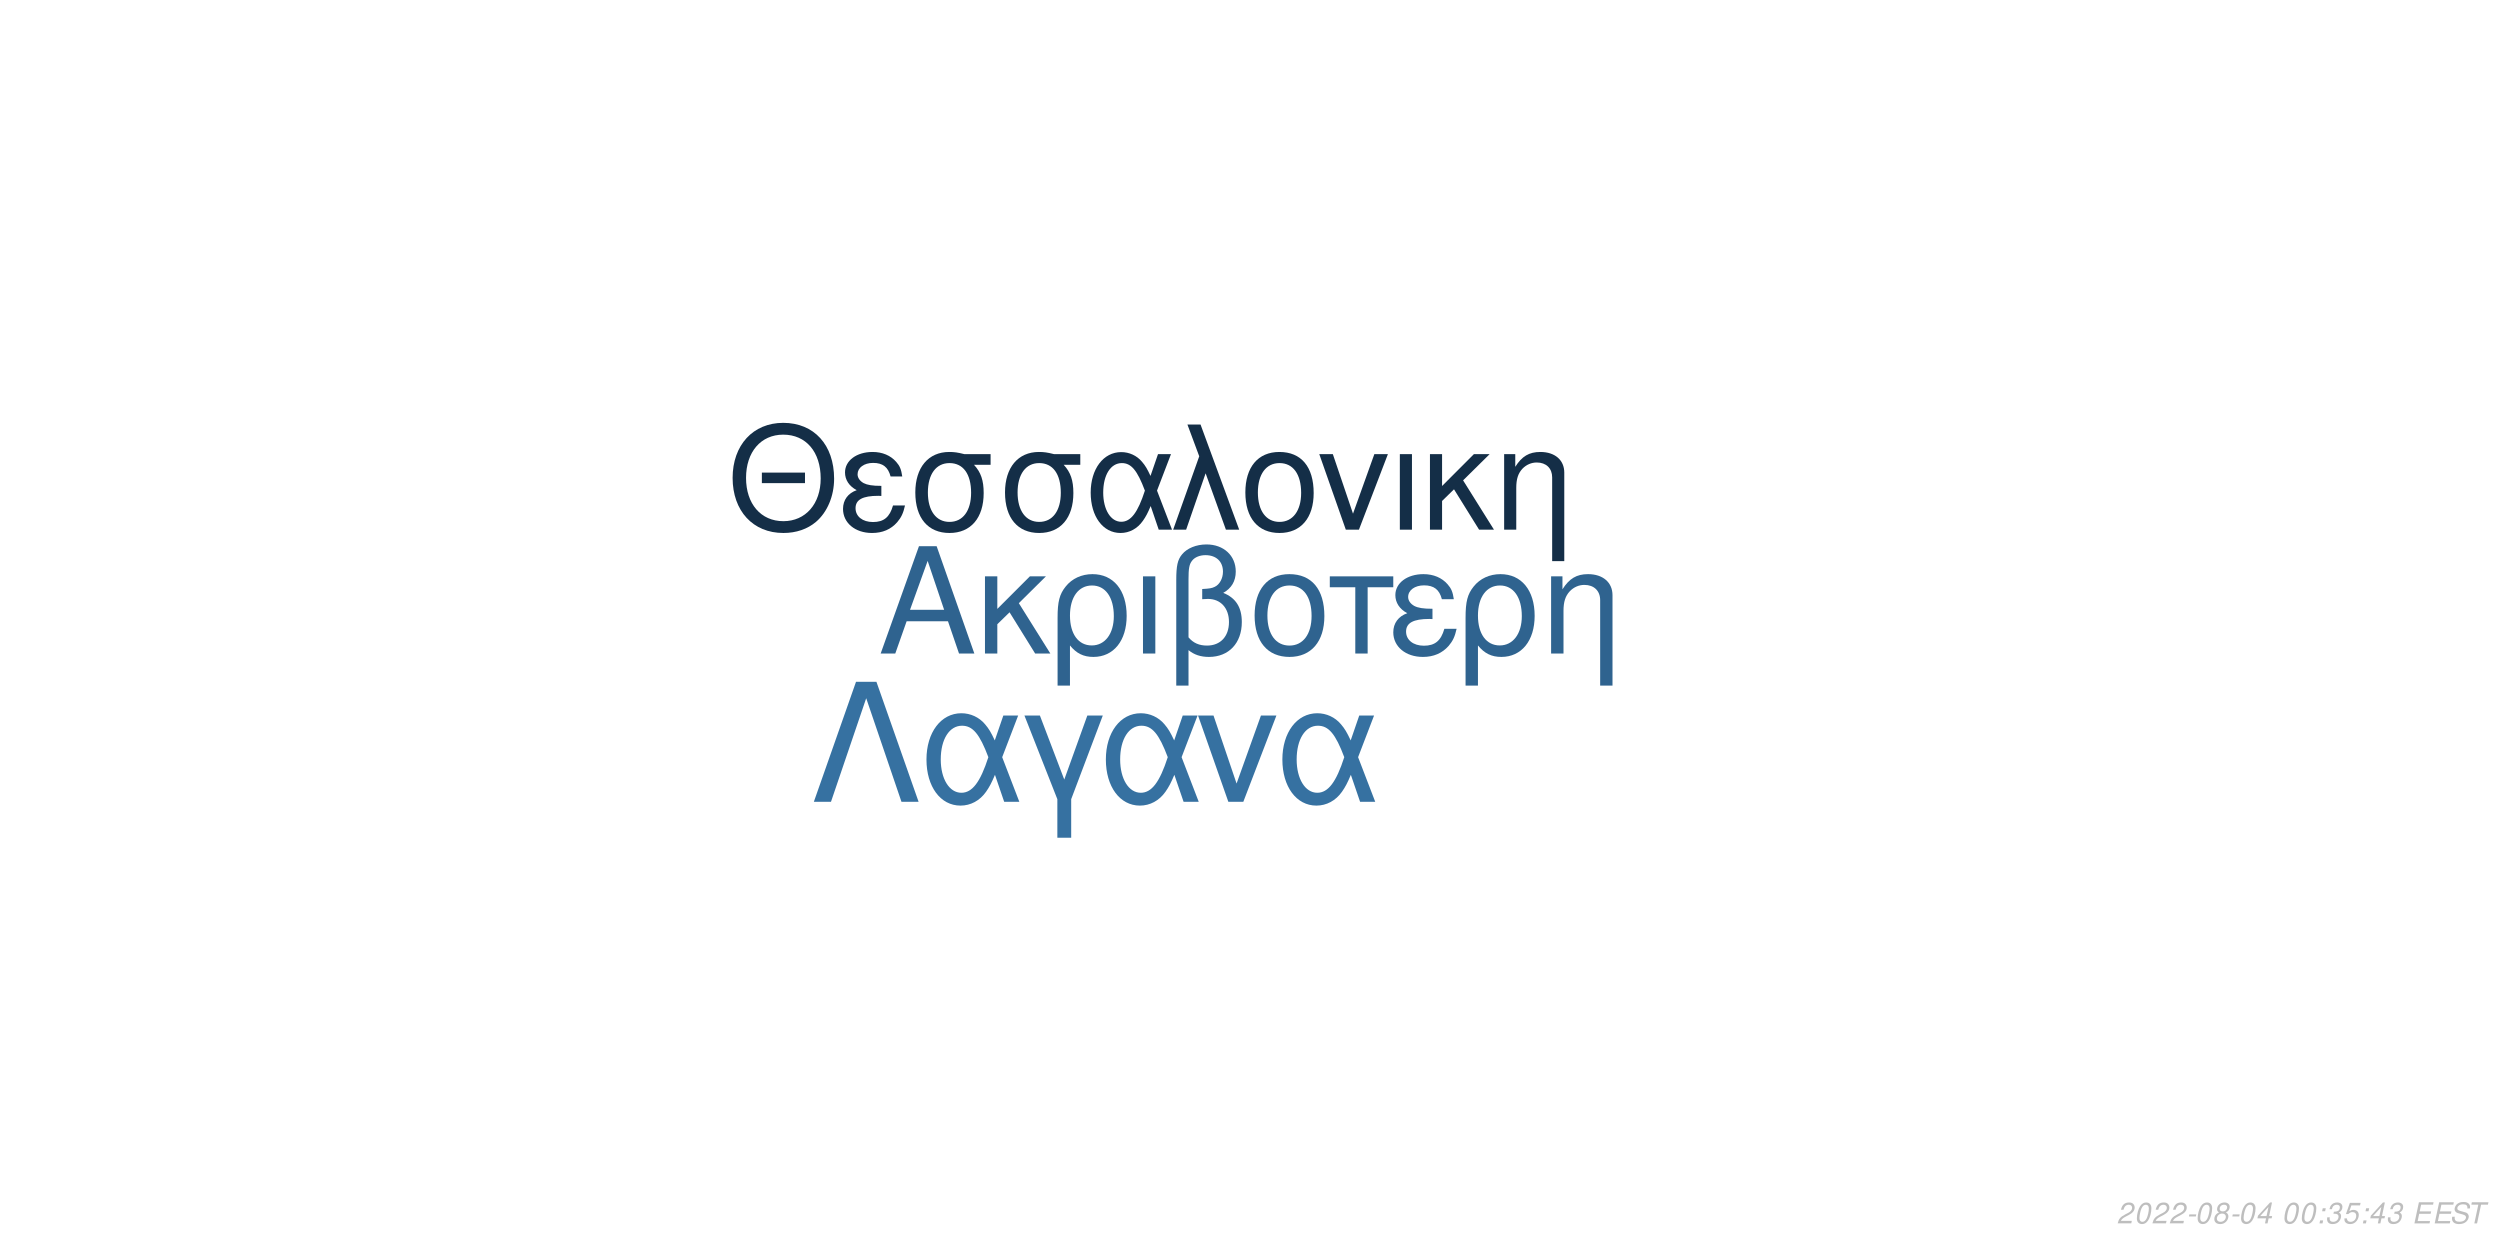
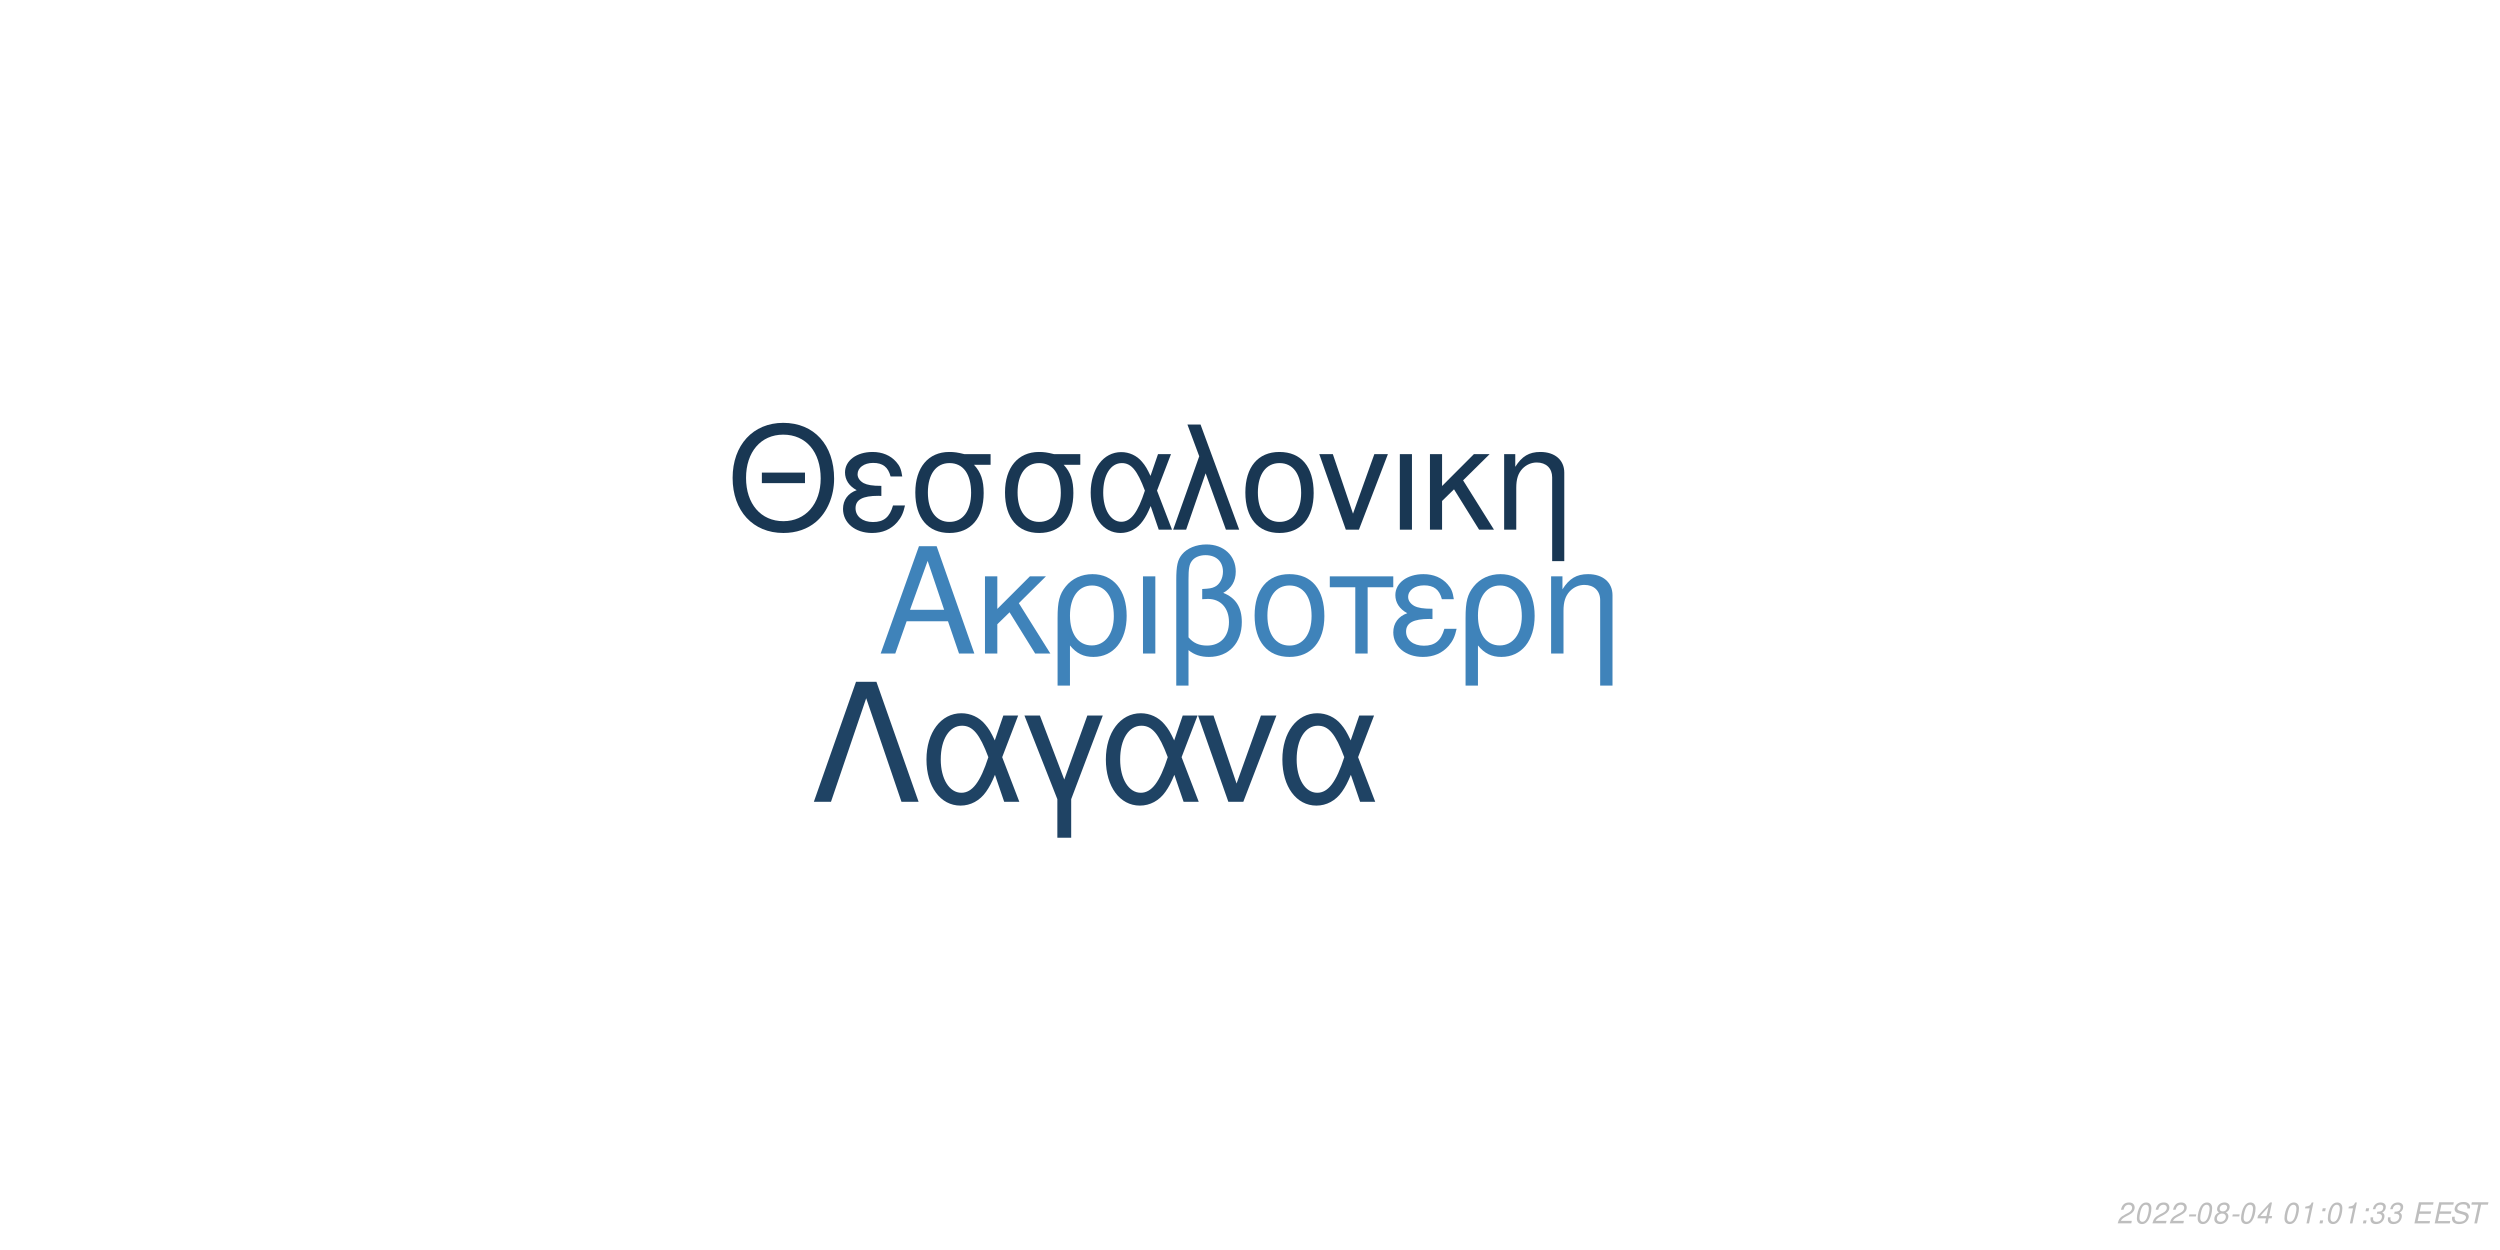
<svg xmlns="http://www.w3.org/2000/svg" xmlns:xlink="http://www.w3.org/1999/xlink" width="864pt" height="432pt" viewBox="0 0 864 432" version="1.1">
  <defs>
    <g>
      <symbol overflow="visible" id="glyph0-0">
        <path style="stroke:none;" d="" />
      </symbol>
      <symbol overflow="visible" id="glyph0-1">
        <path style="stroke:none;" d="M 24.125 -11.141 L 27.938 0 L 33.234 0 L 20.203 -37.094 L 14.094 -37.094 L 0.859 0 L 5.906 0 L 9.828 -11.141 Z M 22.797 -15.109 L 11 -15.109 L 17.094 -32.016 Z M 22.797 -15.109 " />
      </symbol>
      <symbol overflow="visible" id="glyph0-2">
        <path style="stroke:none;" d="M 7.172 -15.422 L 7.172 -26.672 L 2.906 -26.672 L 2.906 0 L 7.172 0 L 7.172 -10.125 L 11.406 -14.25 L 20.25 0 L 25.5 0 L 14.609 -17.406 L 23.969 -26.672 L 18.422 -26.672 Z M 7.172 -15.422 " />
      </symbol>
      <symbol overflow="visible" id="glyph0-3">
        <path style="stroke:none;" d="M 3 11.094 L 7.281 11.094 L 7.281 -2.797 C 9.516 -0.047 11.953 1.172 15.375 1.172 C 22.344 1.172 26.875 -4.422 26.875 -13.031 C 26.875 -21.891 22.297 -27.438 15.062 -27.438 C 11.297 -27.438 7.984 -25.906 5.797 -23.156 C 3.672 -20.516 3 -17.969 3 -12.359 Z M 14.906 -23.516 C 19.547 -23.516 22.438 -19.438 22.438 -12.922 C 22.438 -6.812 19.391 -2.797 14.812 -2.797 C 10.172 -2.797 7.281 -6.766 7.281 -13.125 C 7.281 -19.484 10.234 -23.516 14.906 -23.516 Z M 14.906 -23.516 " />
      </symbol>
      <symbol overflow="visible" id="glyph0-4">
        <path style="stroke:none;" d="M 3.516 0 L 7.781 0 L 7.781 -26.672 L 3.516 -26.672 Z M 3.516 0 " />
      </symbol>
      <symbol overflow="visible" id="glyph0-5">
        <path style="stroke:none;" d="M 4.016 11.094 L 8.25 11.094 L 8.25 -1.172 C 10.172 0.406 12.422 1.172 15.312 1.172 C 22.188 1.172 26.672 -3.609 26.672 -10.891 C 26.672 -15.984 24.578 -19.234 20.25 -20.969 C 23.109 -22.547 24.578 -25.031 24.578 -28.344 C 24.578 -33.844 20.406 -37.703 14.453 -37.703 C 10.938 -37.703 7.734 -36.391 6 -34.25 C 4.484 -32.422 4.016 -30.328 4.016 -25.391 Z M 8.25 -25.656 C 8.25 -29.359 8.5 -30.844 9.469 -32.062 C 10.375 -33.281 12.156 -34 14.094 -34 C 17.812 -34 20.156 -31.812 20.156 -28.297 C 20.156 -25.953 18.984 -23.812 17.297 -23.047 C 16.281 -22.547 15.469 -22.438 12.984 -22.297 L 12.984 -18.781 C 13.734 -18.828 14.344 -18.875 14.969 -18.875 C 19.344 -18.875 22.234 -15.719 22.234 -10.891 C 22.234 -5.906 19.281 -2.75 14.656 -2.75 C 11.953 -2.75 9.922 -3.609 8.25 -5.594 Z M 8.25 -25.656 " />
      </symbol>
      <symbol overflow="visible" id="glyph0-6">
        <path style="stroke:none;" d="M 14.094 -27.438 C 6.562 -27.438 2.094 -22.094 2.094 -13.125 C 2.094 -4.125 6.562 1.172 14.141 1.172 C 21.672 1.172 26.203 -4.172 26.203 -12.922 C 26.203 -22.188 21.828 -27.438 14.094 -27.438 Z M 14.141 -23.516 C 18.938 -23.516 21.781 -19.594 21.781 -12.984 C 21.781 -6.672 18.828 -2.75 14.141 -2.75 C 9.422 -2.75 6.516 -6.672 6.516 -13.125 C 6.516 -19.594 9.422 -23.516 14.141 -23.516 Z M 14.141 -23.516 " />
      </symbol>
      <symbol overflow="visible" id="glyph0-7">
        <path style="stroke:none;" d="M 7.891 0 L 12.156 0 L 12.156 -22.906 L 21.016 -22.906 L 21.016 -26.672 L -0.922 -26.672 L -0.922 -22.906 L 7.891 -22.906 Z M 7.891 0 " />
      </symbol>
      <symbol overflow="visible" id="glyph0-8">
        <path style="stroke:none;" d="M 14.562 -15.469 C 11.344 -15.469 9.562 -15.781 8.297 -16.438 C 6.922 -17.203 6.156 -18.328 6.156 -19.547 C 6.156 -21.891 8.453 -23.562 11.656 -23.562 C 15.062 -23.562 16.953 -22.094 17.812 -18.781 L 21.938 -18.781 C 21.578 -21.266 21.062 -22.5 19.797 -23.922 C 17.812 -26.203 14.906 -27.438 11.453 -27.438 C 5.797 -27.438 1.734 -24.375 1.734 -20.203 C 1.734 -17.609 3.156 -15.375 5.859 -13.938 C 2.797 -12.875 1.016 -10.484 1.016 -7.328 C 1.016 -2.391 5.297 1.172 11.25 1.172 C 14.969 1.172 17.906 -0.109 20.156 -2.641 C 21.578 -4.328 22.297 -5.797 22.906 -8.547 L 18.672 -8.547 C 17.5 -4.422 15.422 -2.703 11.609 -2.703 C 7.938 -2.703 5.438 -4.688 5.438 -7.578 C 5.438 -10.578 7.938 -11.953 13.484 -11.953 C 13.641 -11.953 14.094 -11.953 14.562 -11.906 Z M 14.562 -15.469 " />
      </symbol>
      <symbol overflow="visible" id="glyph0-9">
        <path style="stroke:none;" d="M 3.562 -26.672 L 3.562 0 L 7.844 0 L 7.844 -14.703 C 7.844 -17.906 8.5 -19.891 10.031 -21.531 C 11.406 -22.953 13.188 -23.719 15.062 -23.719 C 18.375 -23.719 20.516 -21.672 20.516 -18.469 L 20.516 11.094 L 24.781 11.094 L 24.781 -20.156 C 24.781 -24.578 21.469 -27.438 16.328 -27.438 C 12.359 -27.438 9.828 -25.906 7.484 -22.188 L 7.484 -26.672 Z M 3.562 -26.672 " />
      </symbol>
      <symbol overflow="visible" id="glyph1-0">
        <path style="stroke:none;" d="" />
      </symbol>
      <symbol overflow="visible" id="glyph1-1">
        <path style="stroke:none;" d="M 26.859 -19.734 L 11.953 -19.734 L 11.953 -16.094 L 26.859 -16.094 Z M 19.328 -36.922 C 8.922 -36.922 1.844 -29.25 1.844 -17.891 C 1.844 -6.484 8.875 1.141 19.391 1.141 C 23.812 1.141 27.703 -0.203 30.641 -2.688 C 34.578 -6.031 36.922 -11.656 36.922 -17.594 C 36.922 -29.297 30 -36.922 19.328 -36.922 Z M 19.328 -32.844 C 27.203 -32.844 32.281 -26.906 32.281 -17.688 C 32.281 -8.922 27.062 -2.938 19.391 -2.938 C 11.609 -2.938 6.484 -8.922 6.484 -17.891 C 6.484 -26.859 11.609 -32.844 19.328 -32.844 Z M 19.328 -32.844 " />
      </symbol>
      <symbol overflow="visible" id="glyph1-2">
        <path style="stroke:none;" d="M 14.25 -15.141 C 11.109 -15.141 9.375 -15.453 8.125 -16.094 C 6.781 -16.844 6.031 -17.938 6.031 -19.141 C 6.031 -21.422 8.266 -23.078 11.406 -23.078 C 14.75 -23.078 16.594 -21.625 17.438 -18.391 L 21.469 -18.391 C 21.125 -20.828 20.625 -22.031 19.391 -23.422 C 17.438 -25.656 14.594 -26.859 11.219 -26.859 C 5.688 -26.859 1.688 -23.875 1.688 -19.781 C 1.688 -17.234 3.094 -15.047 5.734 -13.656 C 2.734 -12.609 1 -10.266 1 -7.172 C 1 -2.344 5.188 1.141 11.016 1.141 C 14.656 1.141 17.547 -0.094 19.734 -2.594 C 21.125 -4.234 21.828 -5.688 22.422 -8.375 L 18.281 -8.375 C 17.141 -4.328 15.094 -2.641 11.359 -2.641 C 7.766 -2.641 5.328 -4.578 5.328 -7.422 C 5.328 -10.359 7.766 -11.703 13.203 -11.703 C 13.359 -11.703 13.797 -11.703 14.25 -11.656 Z M 14.25 -15.141 " />
      </symbol>
      <symbol overflow="visible" id="glyph1-3">
        <path style="stroke:none;" d="M 29 -26.109 L 19.938 -26.109 C 17.594 -26.703 16.438 -26.859 14.703 -26.859 C 7.469 -26.859 2.984 -21.469 2.984 -12.859 C 2.984 -4.031 7.375 1.141 14.797 1.141 C 22.172 1.141 26.609 -4.078 26.609 -12.656 C 26.609 -17.047 25.656 -19.828 23.266 -22.422 L 29 -22.422 Z M 14.797 -23.016 C 19.531 -23.016 22.266 -19.234 22.266 -12.75 C 22.266 -6.531 19.438 -2.688 14.797 -2.688 C 10.172 -2.688 7.328 -6.531 7.328 -12.859 C 7.328 -19.188 10.172 -23.016 14.797 -23.016 Z M 14.797 -23.016 " />
      </symbol>
      <symbol overflow="visible" id="glyph1-4">
        <path style="stroke:none;" d="M 29.344 -26.109 L 24.859 -26.109 L 22.266 -18.578 C 21.125 -21.031 20.484 -22.125 19.328 -23.469 C 17.547 -25.609 14.906 -26.812 12.156 -26.812 C 5.984 -26.812 1.594 -20.984 1.594 -12.812 C 1.594 -4.578 5.828 1.141 11.906 1.141 C 14.953 1.141 17.734 -0.344 19.625 -3.047 C 20.672 -4.531 21.281 -5.688 22.328 -8.172 L 25.109 0 L 29.703 0 L 24.516 -13.5 Z M 20.328 -13.5 C 17.891 -5.922 15.453 -2.734 12.156 -2.734 C 8.516 -2.734 5.922 -6.922 5.922 -12.812 C 5.922 -18.938 8.516 -23.016 12.359 -23.016 C 15.594 -23.016 17.688 -20.531 20.328 -13.5 Z M 20.328 -13.5 " />
      </symbol>
      <symbol overflow="visible" id="glyph1-5">
        <path style="stroke:none;" d="M 1.094 0 L 5.578 0 L 12.312 -19.484 L 19.328 0 L 23.922 0 L 10.562 -36.328 L 6.031 -36.328 L 10.109 -25.359 Z M 1.094 0 " />
      </symbol>
      <symbol overflow="visible" id="glyph1-6">
        <path style="stroke:none;" d="M 13.797 -26.859 C 6.422 -26.859 2.047 -21.625 2.047 -12.859 C 2.047 -4.031 6.422 1.141 13.859 1.141 C 21.234 1.141 25.656 -4.078 25.656 -12.656 C 25.656 -21.719 21.375 -26.859 13.797 -26.859 Z M 13.859 -23.016 C 18.531 -23.016 21.328 -19.188 21.328 -12.703 C 21.328 -6.531 18.438 -2.688 13.859 -2.688 C 9.219 -2.688 6.375 -6.531 6.375 -12.859 C 6.375 -19.188 9.219 -23.016 13.859 -23.016 Z M 13.859 -23.016 " />
      </symbol>
      <symbol overflow="visible" id="glyph1-7">
        <path style="stroke:none;" d="M 14.297 0 L 24.312 -26.109 L 19.625 -26.109 L 12.25 -5.531 L 5.281 -26.109 L 0.594 -26.109 L 9.766 0 Z M 14.297 0 " />
      </symbol>
      <symbol overflow="visible" id="glyph1-8">
        <path style="stroke:none;" d="M 3.438 0 L 7.625 0 L 7.625 -26.109 L 3.438 -26.109 Z M 3.438 0 " />
      </symbol>
      <symbol overflow="visible" id="glyph1-9">
        <path style="stroke:none;" d="M 7.031 -15.094 L 7.031 -26.109 L 2.844 -26.109 L 2.844 0 L 7.031 0 L 7.031 -9.922 L 11.156 -13.953 L 19.828 0 L 24.969 0 L 14.297 -17.047 L 23.469 -26.109 L 18.031 -26.109 Z M 7.031 -15.094 " />
      </symbol>
      <symbol overflow="visible" id="glyph1-10">
        <path style="stroke:none;" d="M 3.484 -26.109 L 3.484 0 L 7.672 0 L 7.672 -14.406 C 7.672 -17.547 8.328 -19.484 9.812 -21.078 C 11.156 -22.469 12.906 -23.219 14.75 -23.219 C 17.984 -23.219 20.078 -21.234 20.078 -18.094 L 20.078 10.859 L 24.266 10.859 L 24.266 -19.734 C 24.266 -24.062 21.031 -26.859 16 -26.859 C 12.109 -26.859 9.609 -25.359 7.328 -21.719 L 7.328 -26.109 Z M 3.484 -26.109 " />
      </symbol>
      <symbol overflow="visible" id="glyph2-0">
        <path style="stroke:none;" d="" />
      </symbol>
      <symbol overflow="visible" id="glyph2-1">
        <path style="stroke:none;" d="M 22.531 -41.484 L 15.484 -41.484 L 0.906 0 L 6.828 0 L 19 -35.797 L 31.188 0 L 37.109 0 Z M 22.531 -41.484 " />
      </symbol>
      <symbol overflow="visible" id="glyph2-2">
        <path style="stroke:none;" d="M 33.516 -29.812 L 28.391 -29.812 L 25.438 -21.219 C 24.125 -24.016 23.391 -25.266 22.078 -26.797 C 20.031 -29.25 17.016 -30.609 13.891 -30.609 C 6.828 -30.609 1.828 -23.953 1.828 -14.625 C 1.828 -5.234 6.656 1.312 13.594 1.312 C 17.078 1.312 20.266 -0.391 22.422 -3.469 C 23.609 -5.172 24.297 -6.484 25.5 -9.328 L 28.688 0 L 33.922 0 L 28 -15.422 Z M 23.219 -15.422 C 20.422 -6.766 17.641 -3.125 13.891 -3.125 C 9.734 -3.125 6.766 -7.906 6.766 -14.625 C 6.766 -21.625 9.734 -26.297 14.109 -26.297 C 17.812 -26.297 20.203 -23.453 23.219 -15.422 Z M 23.219 -15.422 " />
      </symbol>
      <symbol overflow="visible" id="glyph2-3">
        <path style="stroke:none;" d="M 12.062 12.406 L 16.844 12.406 L 16.844 -0.906 L 27.766 -29.812 L 22.422 -29.812 L 14.453 -7.688 L 6.031 -29.812 L 0.688 -29.812 L 12.062 -0.906 Z M 12.062 12.406 " />
      </symbol>
      <symbol overflow="visible" id="glyph2-4">
        <path style="stroke:none;" d="M 16.328 0 L 27.766 -29.812 L 22.422 -29.812 L 14 -6.312 L 6.031 -29.812 L 0.688 -29.812 L 11.156 0 Z M 16.328 0 " />
      </symbol>
      <symbol overflow="visible" id="glyph3-0">
        <path style="stroke:none;" d="" />
      </symbol>
      <symbol overflow="visible" id="glyph3-1">
        <path style="stroke:none;" d="M 5.234 -0.875 L 1.469 -0.875 C 1.641 -1.375 2.203 -1.891 3.109 -2.344 L 4.234 -2.938 C 5.562 -3.625 6.219 -4.469 6.219 -5.484 C 6.219 -5.938 6.062 -6.359 5.797 -6.656 C 5.469 -7.047 4.984 -7.234 4.312 -7.234 C 2.766 -7.234 1.891 -6.453 1.484 -4.734 L 2.375 -4.734 C 2.484 -5.188 2.609 -5.484 2.797 -5.75 C 3.094 -6.203 3.609 -6.453 4.188 -6.453 C 4.891 -6.453 5.344 -6.031 5.344 -5.375 C 5.344 -4.703 4.859 -4.094 4.016 -3.656 L 2.984 -3.125 C 1.234 -2.188 0.797 -1.656 0.344 -0.016 L 5.047 -0.016 Z M 5.234 -0.875 " />
      </symbol>
      <symbol overflow="visible" id="glyph3-2">
        <path style="stroke:none;" d="M 4.203 -7.234 C 3.375 -7.234 2.688 -6.812 2.125 -5.984 C 1.484 -5.047 0.984 -3.188 0.984 -1.734 C 0.984 -1.109 1.172 -0.562 1.484 -0.266 C 1.797 0.047 2.281 0.234 2.766 0.234 C 3.625 0.234 4.281 -0.156 4.859 -1.016 C 5.516 -1.953 6 -3.797 6 -5.266 C 6 -6.5 5.328 -7.234 4.203 -7.234 Z M 4.094 -6.453 C 4.734 -6.453 5.125 -5.984 5.125 -5.156 C 5.125 -4.203 4.781 -2.625 4.406 -1.812 C 3.984 -0.938 3.516 -0.547 2.875 -0.547 C 2.25 -0.547 1.875 -1.031 1.875 -1.828 C 1.875 -2.797 2.203 -4.344 2.594 -5.203 C 2.984 -6.047 3.453 -6.453 4.094 -6.453 Z M 4.094 -6.453 " />
      </symbol>
      <symbol overflow="visible" id="glyph3-3">
        <path style="stroke:none;" d="M 3.516 -3.125 L 1.125 -3.125 L 0.969 -2.406 L 3.359 -2.406 Z M 3.516 -3.125 " />
      </symbol>
      <symbol overflow="visible" id="glyph3-4">
        <path style="stroke:none;" d="M 4.766 -3.797 C 5.078 -3.969 5.234 -4.078 5.438 -4.234 C 5.812 -4.594 6.062 -5.172 6.062 -5.734 C 6.062 -6.625 5.344 -7.234 4.266 -7.234 C 2.812 -7.234 1.703 -6.219 1.703 -4.875 C 1.703 -4.406 1.875 -4.125 2.359 -3.812 C 1.297 -3.312 0.75 -2.516 0.75 -1.469 C 0.75 -0.438 1.547 0.234 2.812 0.234 C 3.656 0.234 4.359 -0.094 4.938 -0.734 C 5.359 -1.234 5.609 -1.859 5.609 -2.438 C 5.609 -3.047 5.312 -3.516 4.766 -3.797 Z M 4.109 -6.453 C 4.797 -6.453 5.188 -6.125 5.188 -5.578 C 5.188 -5.266 5.062 -4.922 4.859 -4.672 C 4.562 -4.312 4.188 -4.156 3.656 -4.156 C 2.984 -4.156 2.594 -4.453 2.594 -4.984 C 2.594 -5.859 3.203 -6.453 4.109 -6.453 Z M 3.453 -3.406 C 4.234 -3.406 4.734 -2.984 4.734 -2.312 C 4.734 -1.312 3.922 -0.547 2.875 -0.547 C 2.125 -0.547 1.625 -0.969 1.625 -1.625 C 1.625 -2.609 2.438 -3.406 3.453 -3.406 Z M 3.453 -3.406 " />
      </symbol>
      <symbol overflow="visible" id="glyph3-5">
        <path style="stroke:none;" d="M 3.625 -1.75 L 3.266 0 L 4.141 0 L 4.516 -1.75 L 5.562 -1.75 L 5.734 -2.531 L 4.688 -2.531 L 5.688 -7.234 L 5.016 -7.234 L 0.844 -2.672 L 0.641 -1.75 Z M 3.797 -2.531 L 1.594 -2.531 L 4.469 -5.703 Z M 3.797 -2.531 " />
      </symbol>
      <symbol overflow="visible" id="glyph3-6">
        <path style="stroke:none;" d="" />
      </symbol>
      <symbol overflow="visible" id="glyph3-7">
+         <path style="stroke:none;" d="M 3.703 -5.188 L 2.594 0 L 3.469 0 L 5.016 -7.234 L 4.438 -7.234 C 3.906 -6.156 3.688 -6.016 2.234 -5.812 L 2.109 -5.188 Z M 3.703 -5.188 " />
+       </symbol>
+       <symbol overflow="visible" id="glyph3-8">
        <path style="stroke:none;" d="M 2.359 -1.031 L 1.312 -1.031 L 1.094 0 L 2.141 0 Z M 3.266 -5.234 L 2.219 -5.234 L 2 -4.203 L 3.047 -4.203 Z M 3.266 -5.234 " />
      </symbol>
-       <symbol overflow="visible" id="glyph3-8">
+       <symbol overflow="visible" id="glyph3-9">
        <path style="stroke:none;" d="M 2.922 -3.312 C 3.125 -3.344 3.234 -3.344 3.375 -3.344 C 4.203 -3.344 4.688 -3 4.688 -2.406 C 4.688 -1.312 3.906 -0.547 2.781 -0.547 C 2.047 -0.547 1.594 -0.938 1.594 -1.562 C 1.594 -1.719 1.609 -1.844 1.656 -2.094 L 0.766 -2.094 C 0.734 -1.797 0.719 -1.641 0.719 -1.469 C 0.719 -0.375 1.406 0.234 2.641 0.234 C 3.547 0.234 4.297 -0.078 4.812 -0.656 C 5.266 -1.156 5.562 -1.875 5.562 -2.547 C 5.562 -3.125 5.344 -3.453 4.797 -3.734 C 5.641 -4.234 6.016 -4.844 6.016 -5.734 C 6.016 -6.656 5.312 -7.234 4.203 -7.234 C 3.375 -7.234 2.672 -6.938 2.188 -6.375 C 1.891 -6.031 1.703 -5.641 1.516 -4.906 L 2.391 -4.906 C 2.5 -5.359 2.594 -5.594 2.734 -5.812 C 3.047 -6.234 3.516 -6.453 4.078 -6.453 C 4.734 -6.453 5.141 -6.125 5.141 -5.578 C 5.141 -5.188 5.016 -4.797 4.797 -4.547 C 4.516 -4.234 4 -4.062 3.266 -4.062 L 3.078 -4.062 Z M 2.922 -3.312 " />
-       </symbol>
-       <symbol overflow="visible" id="glyph3-9">
-         <path style="stroke:none;" d="M 6.297 -7.094 L 2.594 -7.094 L 1.234 -3.234 L 2.047 -3.234 C 2.656 -3.766 2.938 -3.906 3.531 -3.906 C 4.328 -3.906 4.797 -3.453 4.797 -2.688 C 4.797 -1.438 3.969 -0.547 2.828 -0.547 C 2.031 -0.547 1.609 -0.938 1.578 -1.734 L 0.703 -1.734 L 0.703 -1.516 C 0.703 -0.938 0.844 -0.547 1.188 -0.266 C 1.562 0.062 2.078 0.234 2.703 0.234 C 3.656 0.234 4.391 -0.156 4.984 -0.922 C 5.422 -1.5 5.672 -2.234 5.672 -2.953 C 5.672 -4 4.938 -4.672 3.812 -4.672 C 3.328 -4.672 2.906 -4.547 2.406 -4.234 L 3.109 -6.219 L 6.109 -6.219 Z M 6.297 -7.094 " />
      </symbol>
      <symbol overflow="visible" id="glyph3-10">
        <path style="stroke:none;" d="M 2.547 -3.312 L 6.5 -3.312 L 6.688 -4.141 L 2.719 -4.141 L 3.219 -6.469 L 7.344 -6.469 L 7.516 -7.297 L 2.453 -7.297 L 0.906 0 L 6.125 0 L 6.297 -0.812 L 2.016 -0.812 Z M 2.547 -3.312 " />
      </symbol>
      <symbol overflow="visible" id="glyph3-11">
        <path style="stroke:none;" d="M 7.062 -5.156 C 7.125 -5.438 7.141 -5.562 7.141 -5.703 C 7.141 -6.156 6.938 -6.594 6.594 -6.891 C 6.188 -7.25 5.656 -7.406 4.875 -7.406 C 3.844 -7.406 3.047 -7.125 2.5 -6.562 C 2.094 -6.141 1.781 -5.438 1.781 -4.922 C 1.781 -4.297 2.219 -3.766 2.891 -3.562 L 4.594 -3.094 C 5.406 -2.859 5.734 -2.578 5.734 -2.094 C 5.734 -1.781 5.547 -1.406 5.266 -1.141 C 4.844 -0.766 4.266 -0.578 3.453 -0.578 C 2.328 -0.578 1.812 -0.984 1.812 -1.906 C 1.812 -2.047 1.812 -2.125 1.844 -2.312 L 0.984 -2.312 C 0.906 -2.062 0.891 -1.906 0.891 -1.688 C 0.891 -0.484 1.797 0.234 3.297 0.234 C 4.359 0.234 5.234 -0.062 5.812 -0.609 C 6.344 -1.078 6.688 -1.797 6.688 -2.375 C 6.688 -2.641 6.609 -2.906 6.453 -3.156 C 6.234 -3.5 5.938 -3.703 5.469 -3.828 L 3.75 -4.312 C 2.984 -4.547 2.734 -4.734 2.734 -5.188 C 2.734 -5.547 2.875 -5.844 3.188 -6.109 C 3.547 -6.438 4.031 -6.594 4.703 -6.594 C 5.266 -6.594 5.688 -6.484 5.906 -6.297 C 6.094 -6.125 6.219 -5.797 6.219 -5.516 C 6.219 -5.422 6.203 -5.344 6.188 -5.156 Z M 7.062 -5.156 " />
      </symbol>
      <symbol overflow="visible" id="glyph3-12">
        <path style="stroke:none;" d="M 4.938 -6.469 L 7.312 -6.469 L 7.484 -7.297 L 1.75 -7.297 L 1.578 -6.469 L 3.984 -6.469 L 2.609 0 L 3.547 0 Z M 4.938 -6.469 " />
      </symbol>
    </g>
  </defs>
  <g id="surface1">
    <rect x="0" y="0" width="864" height="432" style="fill:rgb(100%,100%,100%);fill-opacity:1;stroke:none;" />
-     <g style="fill:rgb(18.431%,38.824%,56.078%);fill-opacity:1;">
+     <g style="fill:rgb(24.706%,51.373%,72.941%);fill-opacity:1;">
      <use xlink:href="#glyph0-1" x="303.5" y="225.861" />
      <use xlink:href="#glyph0-2" x="337.5" y="225.861" />
      <use xlink:href="#glyph0-3" x="362.5" y="225.861" />
      <use xlink:href="#glyph0-4" x="391.5" y="225.861" />
      <use xlink:href="#glyph0-5" x="402.5" y="225.861" />
      <use xlink:href="#glyph0-6" x="431.5" y="225.861" />
      <use xlink:href="#glyph0-7" x="460.5" y="225.861" />
      <use xlink:href="#glyph0-8" x="480.5" y="225.861" />
      <use xlink:href="#glyph0-3" x="503.5" y="225.861" />
      <use xlink:href="#glyph0-9" x="532.5" y="225.861" />
    </g>
-     <g style="fill:rgb(7.843%,18.039%,27.843%);fill-opacity:1;">
+     <g style="fill:rgb(9.804%,21.569%,32.549%);fill-opacity:1;">
      <use xlink:href="#glyph1-1" x="251.348" y="183.058" />
      <use xlink:href="#glyph1-2" x="290.348" y="183.058" />
      <use xlink:href="#glyph1-3" x="313.348" y="183.058" />
      <use xlink:href="#glyph1-3" x="344.348" y="183.058" />
      <use xlink:href="#glyph1-4" x="375.348" y="183.058" />
      <use xlink:href="#glyph1-5" x="404.348" y="183.058" />
      <use xlink:href="#glyph1-6" x="428.348" y="183.058" />
      <use xlink:href="#glyph1-7" x="455.348" y="183.058" />
      <use xlink:href="#glyph1-8" x="480.348" y="183.058" />
      <use xlink:href="#glyph1-9" x="491.348" y="183.058" />
      <use xlink:href="#glyph1-10" x="516.348" y="183.058" />
    </g>
-     <g style="fill:rgb(21.176%,44.314%,63.137%);fill-opacity:1;">
+     <g style="fill:rgb(12.157%,26.275%,39.216%);fill-opacity:1;">
      <use xlink:href="#glyph2-1" x="280.359" y="277.105" />
      <use xlink:href="#glyph2-2" x="318.359" y="277.105" />
      <use xlink:href="#glyph2-3" x="353.359" y="277.105" />
      <use xlink:href="#glyph2-2" x="380.359" y="277.105" />
      <use xlink:href="#glyph2-4" x="413.359" y="277.105" />
      <use xlink:href="#glyph2-2" x="441.359" y="277.105" />
    </g>
    <g style="fill:rgb(74.51%,74.51%,74.51%);fill-opacity:1;">
      <use xlink:href="#glyph3-1" x="731.52" y="422.81" />
      <use xlink:href="#glyph3-2" x="737.52" y="422.81" />
      <use xlink:href="#glyph3-1" x="743.52" y="422.81" />
      <use xlink:href="#glyph3-1" x="749.52" y="422.81" />
      <use xlink:href="#glyph3-3" x="755.52" y="422.81" />
      <use xlink:href="#glyph3-2" x="758.52" y="422.81" />
      <use xlink:href="#glyph3-4" x="764.52" y="422.81" />
      <use xlink:href="#glyph3-3" x="770.52" y="422.81" />
      <use xlink:href="#glyph3-2" x="773.52" y="422.81" />
      <use xlink:href="#glyph3-5" x="779.52" y="422.81" />
      <use xlink:href="#glyph3-6" x="785.52" y="422.81" />
      <use xlink:href="#glyph3-2" x="788.52" y="422.81" />
-       <use xlink:href="#glyph3-2" x="794.52" y="422.81" />
-       <use xlink:href="#glyph3-7" x="800.52" y="422.81" />
-       <use xlink:href="#glyph3-8" x="803.52" y="422.81" />
-       <use xlink:href="#glyph3-9" x="809.52" y="422.81" />
-       <use xlink:href="#glyph3-7" x="815.52" y="422.81" />
-       <use xlink:href="#glyph3-5" x="818.52" y="422.81" />
-       <use xlink:href="#glyph3-8" x="824.52" y="422.81" />
+       <use xlink:href="#glyph3-7" x="794.52" y="422.81" />
+       <use xlink:href="#glyph3-8" x="800.52" y="422.81" />
+       <use xlink:href="#glyph3-2" x="803.52" y="422.81" />
+       <use xlink:href="#glyph3-7" x="809.52" y="422.81" />
+       <use xlink:href="#glyph3-8" x="815.52" y="422.81" />
+       <use xlink:href="#glyph3-9" x="818.52" y="422.81" />
+       <use xlink:href="#glyph3-9" x="824.52" y="422.81" />
      <use xlink:href="#glyph3-6" x="830.52" y="422.81" />
      <use xlink:href="#glyph3-10" x="833.52" y="422.81" />
      <use xlink:href="#glyph3-10" x="840.52" y="422.81" />
      <use xlink:href="#glyph3-11" x="846.52" y="422.81" />
      <use xlink:href="#glyph3-12" x="852.52" y="422.81" />
    </g>
  </g>
</svg>
